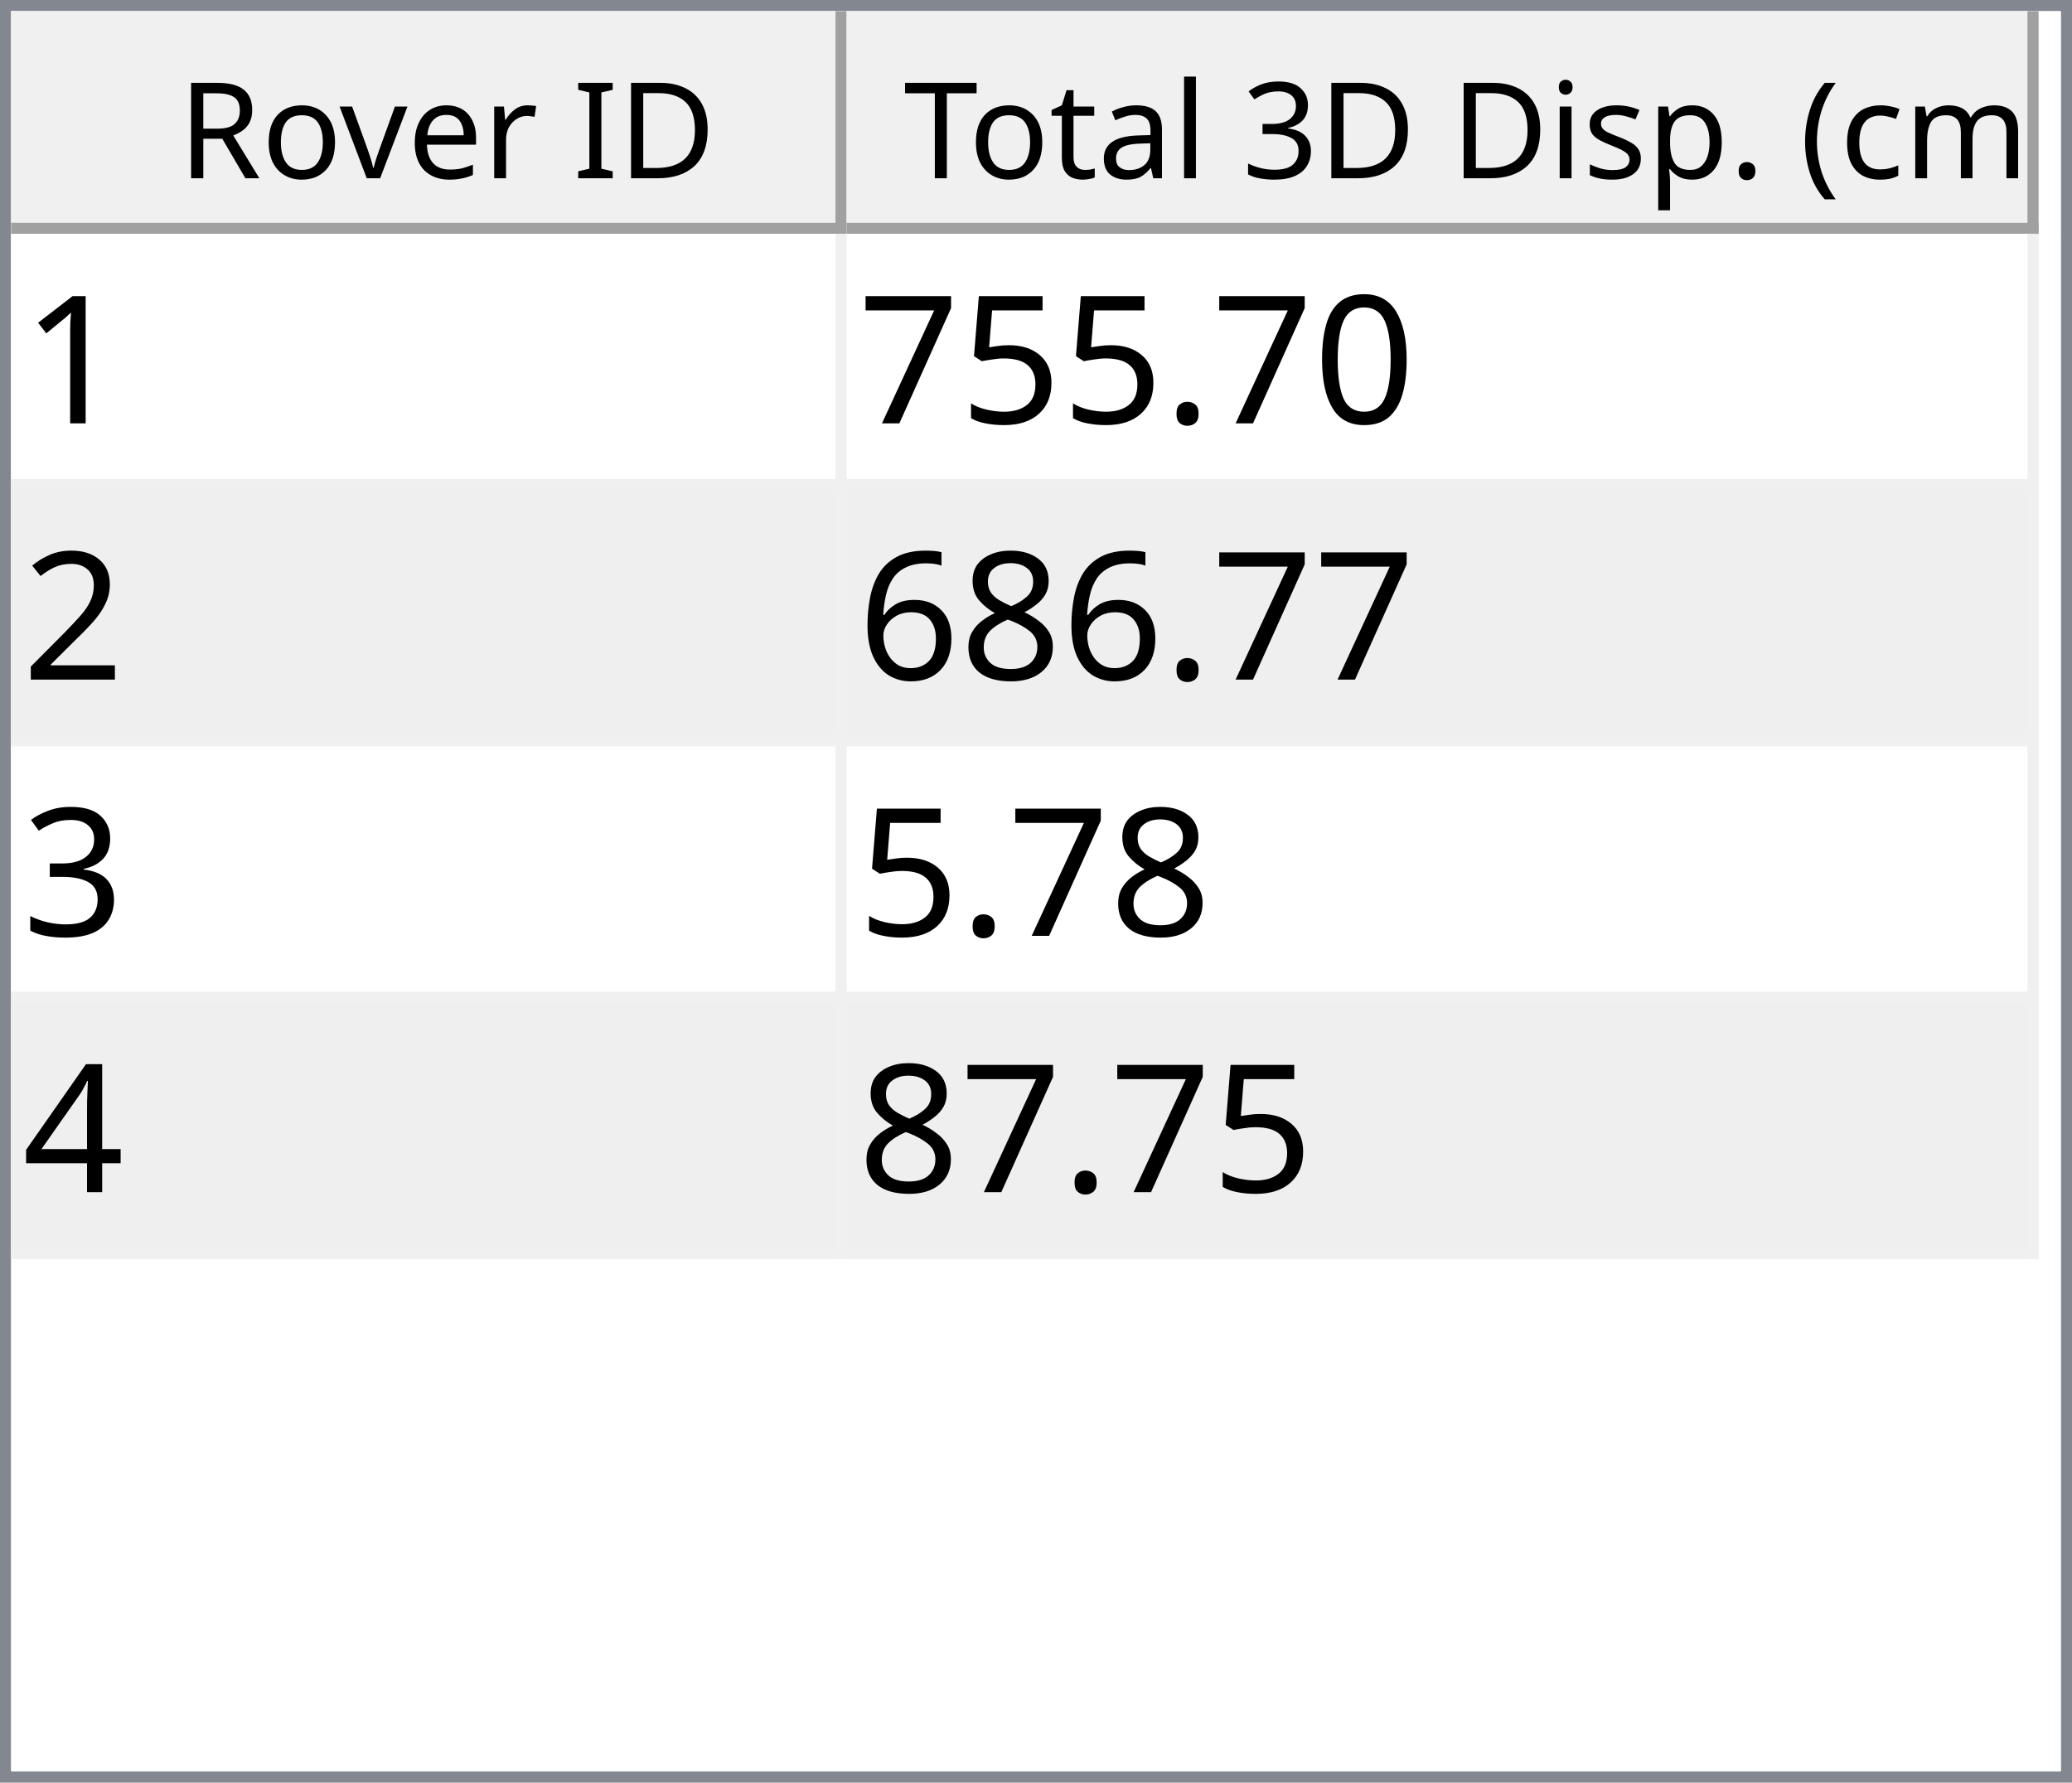
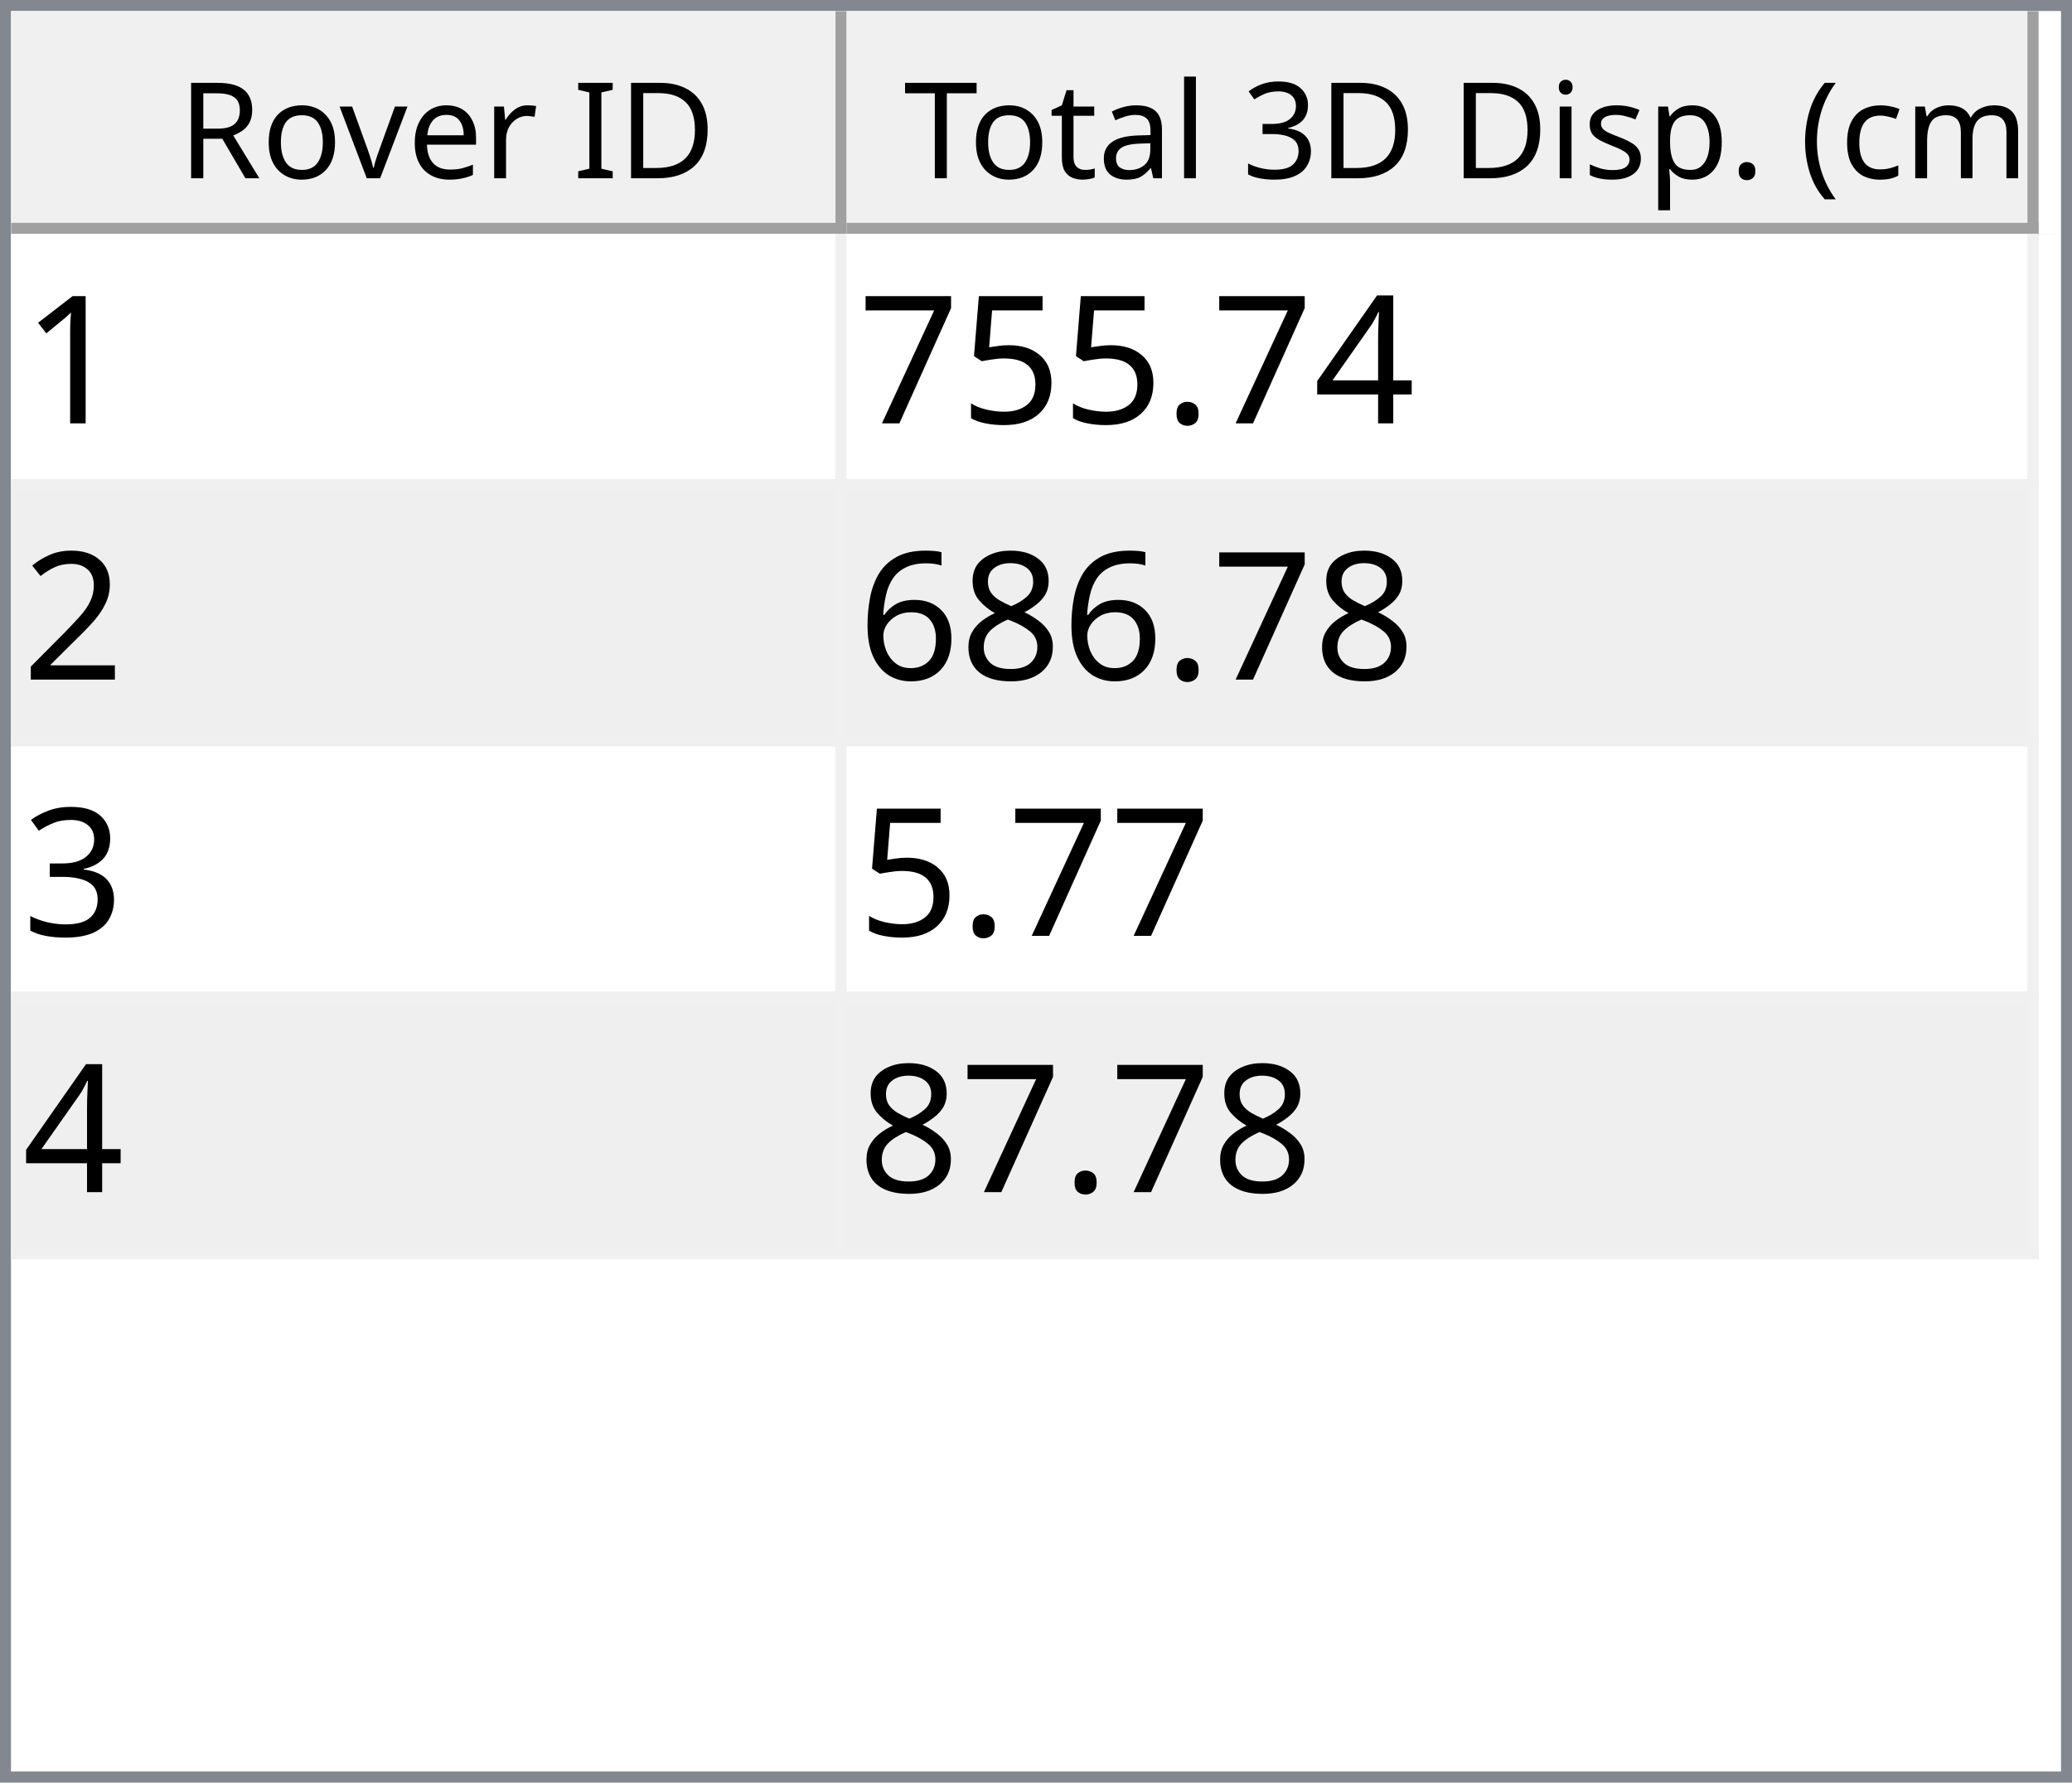
<svg xmlns="http://www.w3.org/2000/svg" style="fill-opacity:1; color-rendering:auto; color-interpolation:auto; text-rendering:auto; stroke:black; stroke-linecap:square; stroke-miterlimit:10; shape-rendering:auto; stroke-opacity:1; fill:black; stroke-dasharray:none; font-weight:normal; stroke-width:1; font-family:'Dialog'; font-style:normal; stroke-linejoin:miter; font-size:12px; stroke-dashoffset:0; image-rendering:auto;" width="186" height="160">
  <defs id="genericDefs" />
  <g>
    <defs id="defs1">
      <clipPath clipPathUnits="userSpaceOnUse" id="clipPath1">
        <path d="M0 0 L186 0 L186 160 L0 160 L0 0 Z" />
      </clipPath>
      <clipPath clipPathUnits="userSpaceOnUse" id="clipPath2">
        <path d="M0 0 L0 160 L186 160 L186 0 Z" />
      </clipPath>
      <clipPath clipPathUnits="userSpaceOnUse" id="clipPath3">
        <path d="M0 0 L0 20 L184 20 L184 0 Z" />
      </clipPath>
      <clipPath clipPathUnits="userSpaceOnUse" id="clipPath4">
        <path d="M0 0 L0 20 L75 20 L75 0 Z" />
      </clipPath>
      <clipPath clipPathUnits="userSpaceOnUse" id="clipPath5">
        <path d="M1 1 L1 19 L74 19 L74 1 Z" />
      </clipPath>
      <clipPath clipPathUnits="userSpaceOnUse" id="clipPath6">
        <path d="M0 0 L0 18 L73 18 L73 0 Z" />
      </clipPath>
      <clipPath clipPathUnits="userSpaceOnUse" id="clipPath7">
        <path d="M-0.5 -0.5 L-0.5 19.5 L74.5 19.5 L74.5 -0.5 Z" />
      </clipPath>
      <clipPath clipPathUnits="userSpaceOnUse" id="clipPath8">
        <path d="M0 0 L0 20 L107 20 L107 0 Z" />
      </clipPath>
      <clipPath clipPathUnits="userSpaceOnUse" id="clipPath9">
        <path d="M1 1 L1 19 L106 19 L106 1 Z" />
      </clipPath>
      <clipPath clipPathUnits="userSpaceOnUse" id="clipPath10">
        <path d="M0 0 L0 18 L105 18 L105 0 Z" />
      </clipPath>
      <clipPath clipPathUnits="userSpaceOnUse" id="clipPath11">
        <path d="M-0.5 -0.5 L-0.5 19.5 L106.5 19.5 L106.5 -0.5 Z" />
      </clipPath>
      <clipPath clipPathUnits="userSpaceOnUse" id="clipPath12">
        <path d="M0 0 L0 138 L184 138 L184 0 Z" />
      </clipPath>
      <clipPath clipPathUnits="userSpaceOnUse" id="clipPath13">
        <path d="M0 0 L0 92 L182 92 L182 0 Z" />
      </clipPath>
      <clipPath clipPathUnits="userSpaceOnUse" id="clipPath14">
        <path d="M-0.5 -0.5 L-0.5 91.5 L181.5 91.5 L181.5 -0.5 Z" />
      </clipPath>
      <clipPath clipPathUnits="userSpaceOnUse" id="clipPath15">
        <path d="M0 0 L0 22 L74 22 L74 0 Z" />
      </clipPath>
      <clipPath clipPathUnits="userSpaceOnUse" id="clipPath16">
        <path d="M0 0 L0 22 L106 22 L106 0 Z" />
      </clipPath>
      <font horiz-adv-x="64.551" id="font1">
        <font-face ascent="107.91" descent="25.098" units-per-em="100" style="font-style:normal; font-family:Segoe UI; font-weight:normal;" />
        <missing-glyph horiz-adv-x="64.551" d="M8.109 0 L8.109 68.266 L56.453 68.266 L56.453 0 L8.109 0 ZM15.328 7.234 L49.219 7.234 L49.219 61.031 L15.328 61.031 L15.328 7.234 Z" />
        <glyph unicode="D" horiz-adv-x="70.117" d="M9.188 0 L9.188 70.016 L28.516 70.016 Q65.531 70.016 65.531 35.891 Q65.531 19.672 55.25 9.836 Q44.969 0 27.734 0 L9.188 0 ZM17.391 62.594 L17.391 7.422 L27.828 7.422 Q41.609 7.422 49.273 14.797 Q56.938 22.172 56.938 35.688 Q56.938 62.594 28.328 62.594 L17.391 62.594 Z" />
        <glyph unicode="I" horiz-adv-x="26.611" d="M17.391 0 L9.188 0 L9.188 70.016 L17.391 70.016 L17.391 0 Z" />
        <glyph unicode=" " horiz-adv-x="27.393" d="" />
        <glyph unicode="r" horiz-adv-x="34.766" d="M34.188 41.891 Q32.078 43.5 28.125 43.5 Q23 43.5 19.555 38.672 Q16.109 33.844 16.109 25.484 L16.109 0 L8.109 0 L8.109 50 L16.109 50 L16.109 39.703 L16.312 39.703 Q18.016 44.969 21.531 47.922 Q25.047 50.875 29.391 50.875 Q32.516 50.875 34.188 50.203 L34.188 41.891 Z" />
        <glyph unicode="e" horiz-adv-x="52.295" d="M48.297 23 L12.984 23 Q13.188 14.656 17.484 10.109 Q21.781 5.562 29.297 5.562 Q37.75 5.562 44.828 11.141 L44.828 3.609 Q38.234 -1.172 27.391 -1.172 Q16.797 -1.172 10.742 5.641 Q4.688 12.453 4.688 24.812 Q4.688 36.469 11.305 43.82 Q17.922 51.172 27.734 51.172 Q37.547 51.172 42.922 44.828 Q48.297 38.484 48.297 27.203 L48.297 23 ZM40.094 29.781 Q40.047 36.719 36.75 40.578 Q33.453 44.438 27.594 44.438 Q21.922 44.438 17.969 40.383 Q14.016 36.328 13.094 29.781 L40.094 29.781 Z" />
        <glyph unicode="v" horiz-adv-x="47.9" d="M47.406 50 L27.484 0 L19.625 0 L0.688 50 L9.469 50 L22.172 13.672 Q23.578 9.672 23.922 6.688 L24.125 6.688 Q24.609 10.453 25.688 13.484 L38.969 50 L47.406 50 Z" />
        <glyph unicode="o" horiz-adv-x="58.594" d="M29 -1.172 Q17.922 -1.172 11.305 5.836 Q4.688 12.844 4.688 24.422 Q4.688 37.016 11.57 44.094 Q18.453 51.172 30.172 51.172 Q41.359 51.172 47.633 44.289 Q53.906 37.406 53.906 25.203 Q53.906 13.234 47.141 6.031 Q40.375 -1.172 29 -1.172 ZM29.594 44.438 Q21.875 44.438 17.383 39.188 Q12.891 33.938 12.891 24.703 Q12.891 15.828 17.43 10.695 Q21.969 5.562 29.594 5.562 Q37.359 5.562 41.531 10.594 Q45.703 15.625 45.703 24.906 Q45.703 34.281 41.531 39.359 Q37.359 44.438 29.594 44.438 Z" />
        <glyph unicode="R" horiz-adv-x="59.814" d="M59.375 0 L49.609 0 L37.891 19.625 Q36.281 22.359 34.766 24.289 Q33.25 26.219 31.664 27.438 Q30.078 28.656 28.25 29.219 Q26.422 29.781 24.125 29.781 L17.391 29.781 L17.391 0 L9.188 0 L9.188 70.016 L30.078 70.016 Q34.672 70.016 38.555 68.867 Q42.438 67.719 45.289 65.375 Q48.141 63.031 49.758 59.547 Q51.375 56.062 51.375 51.375 Q51.375 47.703 50.273 44.656 Q49.172 41.609 47.148 39.211 Q45.125 36.812 42.266 35.133 Q39.406 33.453 35.844 32.516 L35.844 32.328 Q37.594 31.547 38.891 30.547 Q40.188 29.547 41.359 28.18 Q42.531 26.812 43.68 25.078 Q44.828 23.344 46.234 21.047 L59.375 0 ZM17.391 62.594 L17.391 37.203 L28.516 37.203 Q31.594 37.203 34.203 38.133 Q36.812 39.062 38.719 40.797 Q40.625 42.531 41.703 45.047 Q42.781 47.562 42.781 50.688 Q42.781 56.297 39.141 59.445 Q35.5 62.594 28.609 62.594 L17.391 62.594 Z" />
        <glyph unicode=")" horiz-adv-x="30.176" d="M8.297 -15.922 L1.172 -15.922 Q16.406 2.344 16.406 26.812 Q16.406 51.469 1.078 70.016 L8.297 70.016 Q23.531 52.156 23.531 26.703 Q23.531 1.375 8.297 -15.922 Z" />
        <glyph unicode="m" horiz-adv-x="86.133" d="M79.109 0 L71.094 0 L71.094 28.719 Q71.094 37.016 68.531 40.727 Q65.969 44.438 59.906 44.438 Q54.781 44.438 51.195 39.75 Q47.609 35.062 47.609 28.516 L47.609 0 L39.594 0 L39.594 29.688 Q39.594 44.438 28.219 44.438 Q22.953 44.438 19.531 40.016 Q16.109 35.594 16.109 28.516 L16.109 0 L8.109 0 L8.109 50 L16.109 50 L16.109 42.094 L16.312 42.094 Q21.625 51.172 31.844 51.172 Q36.969 51.172 40.773 48.312 Q44.578 45.453 46 40.828 Q51.562 51.172 62.594 51.172 Q79.109 51.172 79.109 30.812 L79.109 0 Z" />
        <glyph unicode="c" horiz-adv-x="46.191" d="M42.188 2.297 Q36.422 -1.172 28.516 -1.172 Q17.828 -1.172 11.258 5.789 Q4.688 12.75 4.688 23.828 Q4.688 36.188 11.766 43.68 Q18.844 51.172 30.672 51.172 Q37.25 51.172 42.281 48.734 L42.281 40.531 Q36.719 44.438 30.375 44.438 Q22.703 44.438 17.797 38.945 Q12.891 33.453 12.891 24.516 Q12.891 15.719 17.508 10.641 Q22.125 5.562 29.891 5.562 Q36.422 5.562 42.188 9.906 L42.188 2.297 Z" />
        <glyph unicode="(" horiz-adv-x="30.176" d="M29.109 -15.922 L21.969 -15.922 Q6.844 1.375 6.844 26.703 Q6.844 52.156 21.969 70.016 L29.203 70.016 Q13.875 51.469 13.875 26.812 Q13.875 2.344 29.109 -15.922 Z" />
        <glyph unicode="." horiz-adv-x="21.68" d="M10.891 -1.078 Q8.641 -1.078 7.055 0.539 Q5.469 2.156 5.469 4.391 Q5.469 6.641 7.055 8.273 Q8.641 9.906 10.891 9.906 Q13.188 9.906 14.797 8.273 Q16.406 6.641 16.406 4.391 Q16.406 2.156 14.797 0.539 Q13.188 -1.078 10.891 -1.078 Z" />
        <glyph unicode="p" horiz-adv-x="58.789" d="M16.312 7.234 L16.109 7.234 L16.109 -23 L8.109 -23 L8.109 50 L16.109 50 L16.109 41.219 L16.312 41.219 Q22.219 51.172 33.594 51.172 Q43.266 51.172 48.688 44.461 Q54.109 37.75 54.109 26.469 Q54.109 13.922 48 6.375 Q41.891 -1.172 31.297 -1.172 Q21.578 -1.172 16.312 7.234 ZM16.109 27.391 L16.109 20.406 Q16.109 14.203 20.141 9.883 Q24.172 5.562 30.375 5.562 Q37.641 5.562 41.773 11.133 Q45.906 16.703 45.906 26.609 Q45.906 34.969 42.047 39.703 Q38.188 44.438 31.594 44.438 Q24.609 44.438 20.359 39.578 Q16.109 34.719 16.109 27.391 Z" />
        <glyph unicode="s" horiz-adv-x="42.432" d="M5.078 1.812 L5.078 10.406 Q11.625 5.562 19.484 5.562 Q30.031 5.562 30.031 12.594 Q30.031 14.594 29.125 15.992 Q28.219 17.391 26.68 18.461 Q25.141 19.531 23.07 20.383 Q21 21.234 18.609 22.172 Q15.281 23.484 12.766 24.828 Q10.25 26.172 8.57 27.859 Q6.891 29.547 6.031 31.695 Q5.172 33.844 5.172 36.719 Q5.172 40.234 6.789 42.945 Q8.406 45.656 11.086 47.484 Q13.766 49.312 17.211 50.242 Q20.656 51.172 24.312 51.172 Q30.812 51.172 35.938 48.922 L35.938 40.828 Q30.422 44.438 23.25 44.438 Q21 44.438 19.195 43.922 Q17.391 43.406 16.094 42.477 Q14.797 41.547 14.086 40.258 Q13.375 38.969 13.375 37.406 Q13.375 35.453 14.086 34.133 Q14.797 32.812 16.164 31.789 Q17.531 30.766 19.484 29.938 Q21.438 29.109 23.922 28.125 Q27.25 26.859 29.883 25.516 Q32.516 24.172 34.375 22.484 Q36.234 20.797 37.234 18.602 Q38.234 16.406 38.234 13.375 Q38.234 9.672 36.602 6.938 Q34.969 4.203 32.234 2.398 Q29.5 0.594 25.93 -0.289 Q22.359 -1.172 18.453 -1.172 Q10.75 -1.172 5.078 1.812 Z" />
        <glyph unicode="i" horiz-adv-x="24.219" d="M12.203 62.703 Q10.062 62.703 8.547 64.164 Q7.031 65.625 7.031 67.875 Q7.031 70.125 8.547 71.609 Q10.062 73.094 12.203 73.094 Q14.406 73.094 15.945 71.609 Q17.484 70.125 17.484 67.875 Q17.484 65.719 15.945 64.211 Q14.406 62.703 12.203 62.703 ZM16.109 0 L8.109 0 L8.109 50 L16.109 50 L16.109 0 Z" />
        <glyph unicode="3" horiz-adv-x="53.906" d="M46.531 19.828 Q46.531 15.094 44.75 11.211 Q42.969 7.328 39.719 4.57 Q36.469 1.812 31.93 0.297 Q27.391 -1.219 21.922 -1.219 Q11.922 -1.219 6 2.594 L6 11.188 Q13.094 5.609 22.219 5.609 Q25.875 5.609 28.828 6.539 Q31.781 7.469 33.906 9.227 Q36.031 10.984 37.18 13.477 Q38.328 15.969 38.328 19.094 Q38.328 32.812 18.797 32.812 L12.984 32.812 L12.984 39.594 L18.5 39.594 Q35.797 39.594 35.797 52.484 Q35.797 64.406 22.609 64.406 Q15.188 64.406 8.688 59.422 L8.688 67.188 Q15.375 71.188 24.609 71.188 Q29 71.188 32.57 69.969 Q36.141 68.75 38.68 66.555 Q41.219 64.359 42.609 61.281 Q44 58.203 44 54.5 Q44 40.672 30.031 36.719 L30.031 36.531 Q33.594 36.141 36.625 34.797 Q39.656 33.453 41.852 31.305 Q44.047 29.156 45.289 26.25 Q46.531 23.344 46.531 19.828 Z" />
        <glyph unicode="l" horiz-adv-x="24.219" d="M16.109 0 L8.109 0 L8.109 74.031 L16.109 74.031 L16.109 0 Z" />
        <glyph unicode="a" horiz-adv-x="50.879" d="M43.891 0 L35.891 0 L35.891 7.812 L35.688 7.812 Q30.469 -1.172 20.312 -1.172 Q12.844 -1.172 8.617 2.781 Q4.391 6.734 4.391 13.281 Q4.391 27.297 20.906 29.594 L35.891 31.688 Q35.891 44.438 25.594 44.438 Q16.547 44.438 9.281 38.281 L9.281 46.484 Q16.656 51.172 26.266 51.172 Q43.891 51.172 43.891 32.516 L43.891 0 ZM35.891 25.297 L23.828 23.641 Q18.266 22.859 15.43 20.875 Q12.594 18.891 12.594 13.875 Q12.594 10.203 15.211 7.883 Q17.828 5.562 22.172 5.562 Q28.125 5.562 32.008 9.742 Q35.891 13.922 35.891 20.312 L35.891 25.297 Z" />
        <glyph unicode="t" horiz-adv-x="33.887" d="M31.297 0.484 Q28.469 -1.078 23.828 -1.078 Q10.688 -1.078 10.688 13.578 L10.688 43.172 L2.094 43.172 L2.094 50 L10.688 50 L10.688 62.203 L18.703 64.797 L18.703 50 L31.297 50 L31.297 43.172 L18.703 43.172 L18.703 14.984 Q18.703 9.969 20.414 7.82 Q22.125 5.672 26.078 5.672 Q29.109 5.672 31.297 7.328 L31.297 0.484 Z" />
        <glyph unicode="T" horiz-adv-x="52.393" d="M50.594 62.594 L30.375 62.594 L30.375 0 L22.172 0 L22.172 62.594 L2 62.594 L2 70.016 L50.594 70.016 L50.594 62.594 Z" />
      </font>
      <font horiz-adv-x="75.0" id="font2">
        <font-face ascent="100.537" descent="21.973" units-per-em="100" style="font-style:normal; font-family:sans-serif; font-weight:normal;" />
        <missing-glyph horiz-adv-x="75.0" d="M12.5 0 L12.5 62.5 L62.5 62.5 L62.5 0 L12.5 0 ZM14.062 1.562 L60.938 1.562 L60.938 60.938 L14.062 60.938 L14.062 1.562 Z" />
        <glyph unicode="1" horiz-adv-x="55.615" d="M37.25 0 L28.469 0 L28.469 56 Q25.297 52.984 20.141 49.953 Q14.984 46.922 10.891 45.406 L10.891 53.906 Q18.266 57.375 23.781 62.305 Q29.297 67.234 31.594 71.875 L37.25 71.875 L37.25 0 Z" />
-         <glyph unicode="0" horiz-adv-x="55.615" d="M4.156 35.297 Q4.156 48 6.766 55.742 Q9.375 63.484 14.523 67.68 Q19.672 71.875 27.484 71.875 Q33.25 71.875 37.594 69.555 Q41.938 67.234 44.773 62.867 Q47.609 58.5 49.219 52.227 Q50.828 45.953 50.828 35.297 Q50.828 22.703 48.242 14.969 Q45.656 7.234 40.508 3.008 Q35.359 -1.219 27.484 -1.219 Q17.141 -1.219 11.234 6.203 Q4.156 15.141 4.156 35.297 ZM13.188 35.297 Q13.188 17.672 17.312 11.836 Q21.438 6 27.484 6 Q33.547 6 37.672 11.859 Q41.797 17.719 41.797 35.297 Q41.797 52.984 37.672 58.789 Q33.547 64.594 27.391 64.594 Q21.344 64.594 17.719 59.469 Q13.188 52.938 13.188 35.297 Z" />
+         <glyph unicode="4" horiz-adv-x="55.615" d="M32.328 0 L32.328 17.141 L1.266 17.141 L1.266 25.203 L33.938 71.578 L41.109 71.578 L41.109 25.203 L50.781 25.203 L50.781 17.141 L41.109 17.141 L41.109 0 L32.328 0 ZM32.328 25.203 L32.328 57.469 L9.906 25.203 L32.328 25.203 Z" />
        <glyph unicode="." horiz-adv-x="27.783" d="M9.078 0 L9.078 10.016 L19.094 10.016 L19.094 0 L9.078 0 Z" />
        <glyph unicode="5" horiz-adv-x="55.615" d="M4.156 18.75 L13.375 19.531 Q14.406 12.797 18.141 9.398 Q21.875 6 27.156 6 Q33.5 6 37.891 10.789 Q42.281 15.578 42.281 23.484 Q42.281 31 38.062 35.352 Q33.844 39.703 27 39.703 Q22.75 39.703 19.336 37.773 Q15.922 35.844 13.969 32.766 L5.719 33.844 L12.641 70.609 L48.25 70.609 L48.25 62.203 L19.672 62.203 L15.828 42.969 Q22.266 47.469 29.344 47.469 Q38.719 47.469 45.164 40.969 Q51.609 34.469 51.609 24.266 Q51.609 14.547 45.953 7.469 Q39.062 -1.219 27.156 -1.219 Q17.391 -1.219 11.211 4.25 Q5.031 9.719 4.156 18.75 Z" />
        <glyph unicode="7" horiz-adv-x="55.615" d="M4.734 62.203 L4.734 70.656 L51.078 70.656 L51.078 63.812 Q44.234 56.547 37.523 44.484 Q30.812 32.422 27.156 19.672 Q24.516 10.688 23.781 0 L14.75 0 Q14.891 8.453 18.062 20.414 Q21.234 32.375 27.172 43.484 Q33.109 54.594 39.797 62.203 L4.734 62.203 Z" />
        <glyph unicode="2" horiz-adv-x="55.615" d="M50.344 8.453 L50.344 0 L3.031 0 Q2.938 3.172 4.047 6.109 Q5.859 10.938 9.836 15.625 Q13.812 20.312 21.344 26.469 Q33.016 36.031 37.117 41.625 Q41.219 47.219 41.219 52.203 Q41.219 57.422 37.477 61.008 Q33.734 64.594 27.734 64.594 Q21.391 64.594 17.578 60.789 Q13.766 56.984 13.719 50.25 L4.688 51.172 Q5.609 61.281 11.664 66.578 Q17.719 71.875 27.938 71.875 Q38.234 71.875 44.242 66.164 Q50.25 60.453 50.25 52 Q50.25 47.703 48.492 43.555 Q46.734 39.406 42.656 34.812 Q38.578 30.219 29.109 22.219 Q21.188 15.578 18.945 13.211 Q16.703 10.844 15.234 8.453 L50.344 8.453 Z" />
        <glyph unicode="8" horiz-adv-x="55.615" d="M17.672 38.812 Q12.203 40.828 9.57 44.539 Q6.938 48.25 6.938 53.422 Q6.938 61.234 12.555 66.555 Q18.172 71.875 27.484 71.875 Q36.859 71.875 42.578 66.43 Q48.297 60.984 48.297 53.172 Q48.297 48.188 45.68 44.508 Q43.062 40.828 37.75 38.812 Q44.344 36.672 47.781 31.883 Q51.219 27.094 51.219 20.453 Q51.219 11.281 44.727 5.031 Q38.234 -1.219 27.641 -1.219 Q17.047 -1.219 10.547 5.055 Q4.047 11.328 4.047 20.703 Q4.047 27.688 7.594 32.398 Q11.141 37.109 17.672 38.812 ZM15.922 53.719 Q15.922 48.641 19.195 45.414 Q22.469 42.188 27.688 42.188 Q32.766 42.188 36.016 45.383 Q39.266 48.578 39.266 53.219 Q39.266 58.062 35.914 61.359 Q32.562 64.656 27.594 64.656 Q22.562 64.656 19.242 61.43 Q15.922 58.203 15.922 53.719 ZM13.094 20.656 Q13.094 16.891 14.875 13.375 Q16.656 9.859 20.172 7.93 Q23.688 6 27.734 6 Q34.031 6 38.133 10.055 Q42.234 14.109 42.234 20.359 Q42.234 26.703 38.016 30.859 Q33.797 35.016 27.438 35.016 Q21.234 35.016 17.164 30.914 Q13.094 26.812 13.094 20.656 Z" />
        <glyph unicode="6" horiz-adv-x="55.615" d="M49.75 54.047 L41.016 53.375 Q39.844 58.547 37.703 60.891 Q34.125 64.656 28.906 64.656 Q24.703 64.656 21.531 62.312 Q17.391 59.281 14.992 53.469 Q12.594 47.656 12.5 36.922 Q15.672 41.75 20.266 44.094 Q24.859 46.438 29.891 46.438 Q38.672 46.438 44.852 39.969 Q51.031 33.5 51.031 23.25 Q51.031 16.5 48.125 10.719 Q45.219 4.938 40.141 1.859 Q35.062 -1.219 28.609 -1.219 Q17.625 -1.219 10.695 6.859 Q3.766 14.938 3.766 33.5 Q3.766 54.25 11.422 63.672 Q18.109 71.875 29.438 71.875 Q37.891 71.875 43.289 67.141 Q48.688 62.406 49.75 54.047 ZM13.875 23.188 Q13.875 18.656 15.797 14.508 Q17.719 10.359 21.188 8.18 Q24.656 6 28.469 6 Q34.031 6 38.039 10.492 Q42.047 14.984 42.047 22.703 Q42.047 30.125 38.086 34.398 Q34.125 38.672 28.125 38.672 Q22.172 38.672 18.023 34.398 Q13.875 30.125 13.875 23.188 Z" />
        <glyph unicode="3" horiz-adv-x="55.615" d="M4.203 18.891 L12.984 20.062 Q14.5 12.594 18.141 9.297 Q21.781 6 27 6 Q33.203 6 37.477 10.297 Q41.75 14.594 41.75 20.953 Q41.75 27 37.797 30.93 Q33.844 34.859 27.734 34.859 Q25.25 34.859 21.531 33.891 L22.516 41.609 Q23.391 41.5 23.922 41.5 Q29.547 41.5 34.039 44.43 Q38.531 47.359 38.531 53.469 Q38.531 58.297 35.258 61.477 Q31.984 64.656 26.812 64.656 Q21.688 64.656 18.266 61.43 Q14.844 58.203 13.875 51.766 L5.078 53.328 Q6.688 62.156 12.398 67.016 Q18.109 71.875 26.609 71.875 Q32.469 71.875 37.398 69.359 Q42.328 66.844 44.945 62.5 Q47.562 58.156 47.562 53.266 Q47.562 48.641 45.07 44.828 Q42.578 41.016 37.703 38.766 Q44.047 37.312 47.562 32.695 Q51.078 28.078 51.078 21.141 Q51.078 11.766 44.242 5.25 Q37.406 -1.266 26.953 -1.266 Q17.531 -1.266 11.305 4.352 Q5.078 9.969 4.203 18.891 Z" />
-         <glyph unicode="4" horiz-adv-x="55.615" d="M32.328 0 L32.328 17.141 L1.266 17.141 L1.266 25.203 L33.938 71.578 L41.109 71.578 L41.109 25.203 L50.781 25.203 L50.781 17.141 L41.109 17.141 L41.109 0 L32.328 0 ZM32.328 25.203 L32.328 57.469 L9.906 25.203 L32.328 25.203 Z" />
      </font>
    </defs>
    <g style="fill:white; stroke:white;">
      <rect x="0" y="0" width="186" style="clip-path:url(#clipPath1); stroke:none;" height="160" />
    </g>
    <g style="fill:white; text-rendering:optimizeSpeed; color-rendering:optimizeSpeed; image-rendering:optimizeSpeed; shape-rendering:crispEdges; stroke:white; color-interpolation:sRGB;">
      <rect x="0" width="186" height="160" y="0" style="stroke:none;" />
      <path style="stroke:none;" d="M0 160 L186 160 L186 0 L0 0 Z" />
    </g>
    <g style="fill:rgb(240,240,240); font-family:'Segoe UI'; stroke:rgb(240,240,240);">
      <rect x="0" y="0" width="186" style="clip-path:url(#clipPath2); stroke:none;" height="160" />
    </g>
    <g style="fill:rgb(130,135,144); font-family:'Segoe UI'; stroke:rgb(130,135,144);">
      <path d="M0 0 L186 0 L186 160 L0 160 L0 0 ZM1 1 L185 1 L185 159 L1 159 L1 1 Z" style="fill-rule:evenodd; clip-path:url(#clipPath2); stroke:none;" />
    </g>
    <g style="fill:white; font-family:'Segoe UI'; stroke:white;" transform="translate(1,1)">
      <rect x="0" y="0" width="184" style="clip-path:url(#clipPath3); stroke:none;" height="20" />
    </g>
    <g style="fill:rgb(240,240,240); font-family:'Segoe UI'; stroke:rgb(240,240,240);" transform="translate(1,1)">
      <rect x="0" y="0" width="75" style="clip-path:url(#clipPath4); stroke:none;" height="20" />
    </g>
    <g style="font-family:'Segoe UI';" transform="translate(2,2)">
      <text x="14" xml:space="preserve" y="14" style="clip-path:url(#clipPath6); stroke:none;">Rover ID</text>
    </g>
    <g style="fill:rgb(160,160,160); font-family:'Segoe UI'; stroke:rgb(160,160,160); stroke-linejoin:bevel;" transform="translate(1.5,1.5)">
      <line x1="74" x2="74" y1="0" style="fill:none; clip-path:url(#clipPath7);" y2="19" />
    </g>
    <g style="fill:rgb(160,160,160); font-family:'Segoe UI'; stroke:rgb(160,160,160); stroke-linejoin:bevel;" transform="matrix(1,0,0,1,1,1) translate(0.5,0.5)">
      <line x1="0" x2="74" y1="19" style="fill:none; clip-path:url(#clipPath7);" y2="19" />
    </g>
    <g style="fill:rgb(240,240,240); font-family:'Segoe UI'; stroke:rgb(240,240,240);" transform="translate(76,1)">
      <rect x="0" y="0" width="107" style="clip-path:url(#clipPath8); stroke:none;" height="20" />
    </g>
    <g style="font-family:'Segoe UI';" transform="translate(77,2)">
      <text x="1" xml:space="preserve" y="14" style="clip-path:url(#clipPath10); stroke:none;"> Total 3D Disp. (cm)</text>
    </g>
    <g style="fill:rgb(160,160,160); font-family:'Segoe UI'; stroke:rgb(160,160,160); stroke-linejoin:bevel;" transform="translate(76.5,1.5)">
      <line x1="106" x2="106" y1="0" style="fill:none; clip-path:url(#clipPath11);" y2="19" />
    </g>
    <g style="fill:rgb(160,160,160); font-family:'Segoe UI'; stroke:rgb(160,160,160); stroke-linejoin:bevel;" transform="matrix(1,0,0,1,76,1) translate(0.5,0.5)">
      <line x1="0" x2="106" y1="19" style="fill:none; clip-path:url(#clipPath11);" y2="19" />
    </g>
    <g style="fill:white; font-family:'Segoe UI'; stroke:white;" transform="translate(1,21)">
      <rect x="0" y="0" width="184" style="clip-path:url(#clipPath12); stroke:none;" height="138" />
    </g>
    <g style="fill:rgb(240,240,240); font-size:16px; font-family:sans-serif; stroke:rgb(240,240,240);" transform="translate(1,21)">
      <rect x="0" y="0" width="182" style="clip-path:url(#clipPath13); stroke:none;" height="92" />
      <line transform="translate(0.5,0.5)" x1="0" x2="181" y1="22" style="clip-path:url(#clipPath14); fill:none; stroke-linejoin:bevel;" y2="22" />
    </g>
    <g transform="matrix(1,0,0,1,1,21) translate(0.5,0.5)" style="fill:rgb(240,240,240); font-size:16px; font-family:sans-serif; stroke:rgb(240,240,240); stroke-linejoin:bevel;">
      <line x1="0" x2="181" y1="45" style="fill:none; clip-path:url(#clipPath14);" y2="45" />
    </g>
    <g transform="matrix(1,0,0,1,1,21) translate(0.5,0.5)" style="fill:rgb(240,240,240); font-size:16px; font-family:sans-serif; stroke:rgb(240,240,240); stroke-linejoin:bevel;">
      <line x1="0" x2="181" y1="68" style="fill:none; clip-path:url(#clipPath14);" y2="68" />
    </g>
    <g transform="matrix(1,0,0,1,1,21) translate(0.5,0.5)" style="fill:rgb(240,240,240); font-size:16px; font-family:sans-serif; stroke:rgb(240,240,240); stroke-linejoin:bevel;">
      <line x1="0" x2="181" y1="91" style="fill:none; clip-path:url(#clipPath14);" y2="91" />
    </g>
    <g transform="matrix(1,0,0,1,1,21) translate(0.5,0.5)" style="fill:rgb(240,240,240); font-size:16px; font-family:sans-serif; stroke:rgb(240,240,240); stroke-linejoin:bevel;">
      <line x1="74" x2="74" y1="0" style="fill:none; clip-path:url(#clipPath14);" y2="91" />
    </g>
    <g transform="matrix(1,0,0,1,1,21) translate(0.5,0.5)" style="fill:rgb(240,240,240); font-size:16px; font-family:sans-serif; stroke:rgb(240,240,240); stroke-linejoin:bevel;">
      <line x1="181" x2="181" y1="0" style="fill:none; clip-path:url(#clipPath14);" y2="91" />
    </g>
    <g style="fill:white; font-size:16px; font-family:sans-serif; stroke:white;" transform="matrix(1,0,0,1,1,21)">
      <rect x="0" y="0" width="74" style="clip-path:url(#clipPath15); stroke:none;" height="22" />
      <text x="1" y="17" style="fill:black; clip-path:url(#clipPath15); stroke:none;" xml:space="preserve">1</text>
    </g>
    <g style="fill:white; font-size:16px; font-family:sans-serif; stroke:white;" transform="matrix(1,0,0,1,1,21) translate(75,0)">
      <rect x="0" y="0" width="106" style="clip-path:url(#clipPath16); stroke:none;" height="22" />
-       <text x="1" y="17" style="fill:black; clip-path:url(#clipPath16); stroke:none;" xml:space="preserve">755.70</text>
+       <text x="1" y="17" style="fill:black; clip-path:url(#clipPath16); stroke:none;" xml:space="preserve">755.74</text>
    </g>
    <g style="fill:rgb(239,239,239); font-size:16px; font-family:sans-serif; stroke:rgb(239,239,239);" transform="matrix(1,0,0,1,1,21) translate(0,23)">
      <rect x="0" y="0" width="74" style="clip-path:url(#clipPath15); stroke:none;" height="22" />
      <text x="1" y="17" style="fill:black; clip-path:url(#clipPath15); stroke:none;" xml:space="preserve">2</text>
    </g>
    <g style="fill:rgb(239,239,239); font-size:16px; font-family:sans-serif; stroke:rgb(239,239,239);" transform="matrix(1,0,0,1,1,21) translate(75,23)">
      <rect x="0" y="0" width="106" style="clip-path:url(#clipPath16); stroke:none;" height="22" />
-       <text x="1" y="17" style="fill:black; clip-path:url(#clipPath16); stroke:none;" xml:space="preserve">686.77</text>
+       <text x="1" y="17" style="fill:black; clip-path:url(#clipPath16); stroke:none;" xml:space="preserve">686.78</text>
    </g>
    <g style="fill:white; font-size:16px; font-family:sans-serif; stroke:white;" transform="matrix(1,0,0,1,1,21) translate(0,46)">
      <rect x="0" y="0" width="74" style="clip-path:url(#clipPath15); stroke:none;" height="22" />
      <text x="1" y="17" style="fill:black; clip-path:url(#clipPath15); stroke:none;" xml:space="preserve">3</text>
    </g>
    <g style="fill:white; font-size:16px; font-family:sans-serif; stroke:white;" transform="matrix(1,0,0,1,1,21) translate(75,46)">
      <rect x="0" y="0" width="106" style="clip-path:url(#clipPath16); stroke:none;" height="22" />
-       <text x="1" y="17" style="fill:black; clip-path:url(#clipPath16); stroke:none;" xml:space="preserve">5.78</text>
+       <text x="1" y="17" style="fill:black; clip-path:url(#clipPath16); stroke:none;" xml:space="preserve">5.77</text>
    </g>
    <g style="fill:rgb(239,239,239); font-size:16px; font-family:sans-serif; stroke:rgb(239,239,239);" transform="matrix(1,0,0,1,1,21) translate(0,69)">
      <rect x="0" y="0" width="74" style="clip-path:url(#clipPath15); stroke:none;" height="22" />
      <text x="1" y="17" style="fill:black; clip-path:url(#clipPath15); stroke:none;" xml:space="preserve">4</text>
    </g>
    <g style="fill:rgb(239,239,239); font-size:16px; font-family:sans-serif; stroke:rgb(239,239,239);" transform="matrix(1,0,0,1,1,21) translate(75,69)">
      <rect x="0" y="0" width="106" style="clip-path:url(#clipPath16); stroke:none;" height="22" />
-       <text x="1" y="17" style="fill:black; clip-path:url(#clipPath16); stroke:none;" xml:space="preserve">87.75</text>
+       <text x="1" y="17" style="fill:black; clip-path:url(#clipPath16); stroke:none;" xml:space="preserve">87.78</text>
    </g>
  </g>
</svg>
